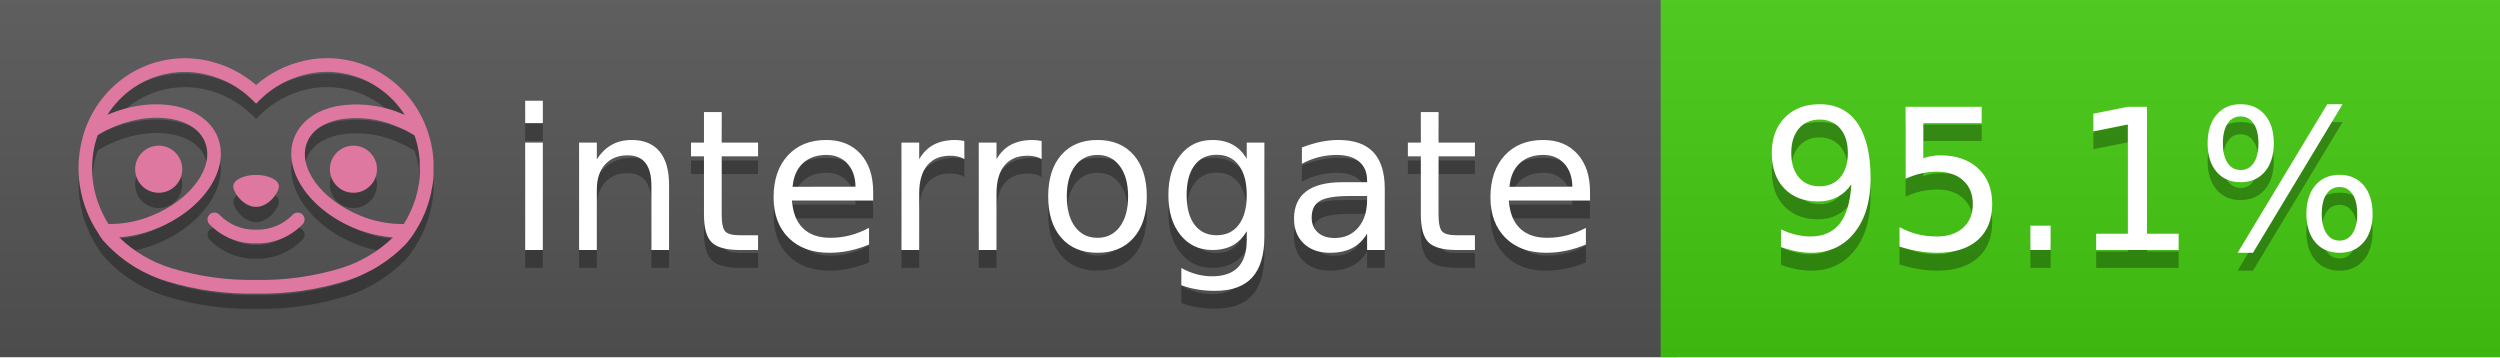
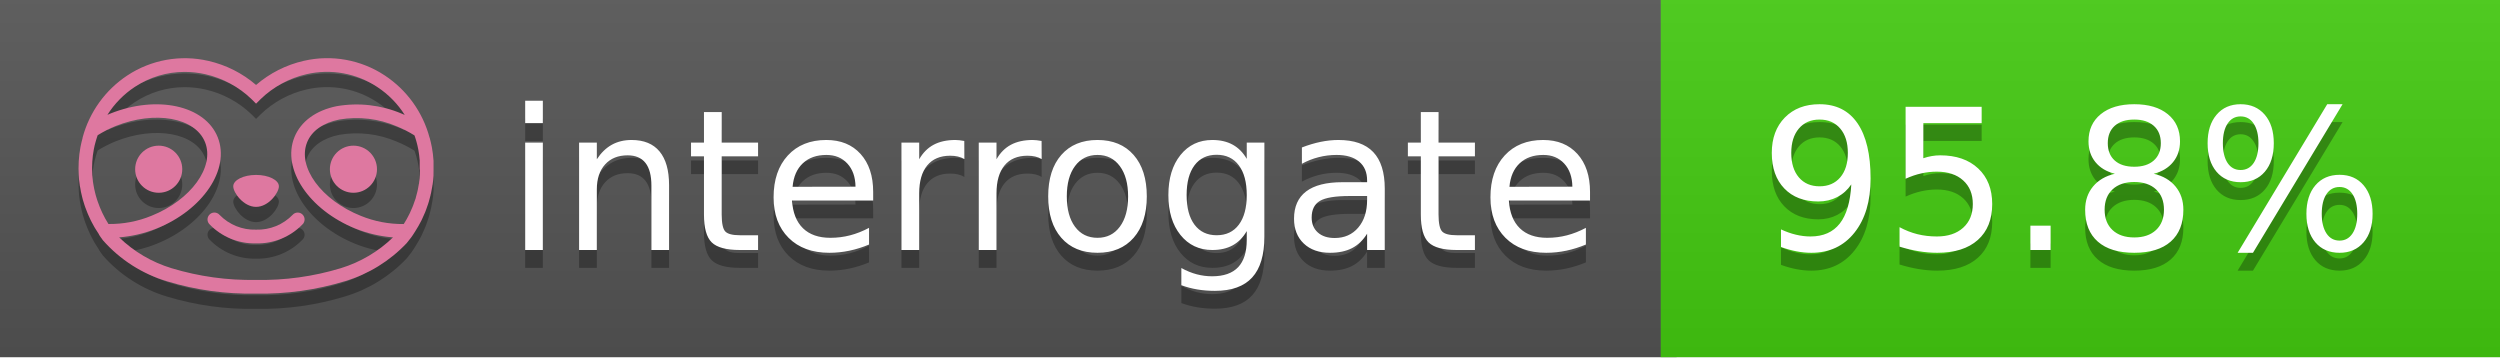
<svg xmlns="http://www.w3.org/2000/svg" width="140" height="20" viewBox="0 0 140 20" version="1.1" xml:space="preserve" style="fill-rule:evenodd;clip-rule:evenodd;stroke-linejoin:round;stroke-miterlimit:2;">
  <g transform="matrix(1,0,0,1,22,0)">
    <g id="backgrounds" transform="matrix(1.32789,0,0,1,-22.3892,0)">
      <rect x="0" y="0" width="71" height="20" style="fill:rgb(85,85,85);" />
    </g>
    <rect x="71" y="0" width="47" height="20" data-interrogate="color" style="fill:#4c1" />
    <g transform="matrix(1.19746,0,0,1,-22.3744,-4.85723e-16)">
      <rect x="0" y="0" width="118" height="20" style="fill:url(#_Linear1);" />
    </g>
  </g>
  <g fill="#fff" text-anchor="middle" font-family="DejaVu Sans,Verdana,Geneva,sans-serif" font-size="110">
    <text x="590" y="150" fill="#010101" fill-opacity=".3" transform="scale(.1)" textLength="610">interrogate</text>
    <text x="590" y="140" transform="scale(.1)" textLength="610">interrogate</text>
-     <text x="1160" y="150" fill="#010101" fill-opacity=".3" transform="scale(.1)" textLength="370" data-interrogate="result">95.1%</text>
-     <text x="1160" y="140" transform="scale(.1)" textLength="370" data-interrogate="result">95.1%</text>
+     <text x="1160" y="150" fill="#010101" fill-opacity=".3" transform="scale(.1)" textLength="370" data-interrogate="result">95.8%</text>
+     <text x="1160" y="140" transform="scale(.1)" textLength="370" data-interrogate="result">95.8%</text>
  </g>
  <g id="logo-shadow" transform="matrix(0.854876,0,0,0.854876,-6.73514,1.732)">
    <g transform="matrix(0.299012,0,0,0.299012,9.70229,-6.68582)">
      <path d="M50,64.25C52.76,64.25 55,61.13 55,59.75C55,58.37 52.76,57.25 50,57.25C47.24,57.25 45,58.37 45,59.75C45,61.13 47.24,64.25 50,64.25Z" style="fill:rgb(1,1,1);fill-opacity:0.3;fill-rule:nonzero;" />
    </g>
    <g transform="matrix(0.299012,0,0,0.299012,9.70229,-6.68582)">
      <path d="M88,49.05C86.506,43.475 83.018,38.638 78.2,35.46C72.969,32.002 66.539,30.844 60.43,32.26C56.576,33.145 52.995,34.958 50,37.54C46.998,34.958 43.411,33.149 39.55,32.27C33.441,30.853 27.011,32.011 21.78,35.47C16.97,38.652 13.489,43.489 12,49.06L12,49.13C11.82,49.79 11.66,50.46 11.53,51.13C11.146,53.207 11.021,55.323 11.16,57.43C11.16,58.03 11.26,58.63 11.34,59.23C11.34,59.51 11.43,59.79 11.48,60.07C11.53,60.35 11.58,60.68 11.64,60.98C11.7,61.28 11.8,61.69 11.89,62.05C11.98,62.41 11.99,62.47 12.05,62.68C12.16,63.07 12.28,63.46 12.41,63.84L12.58,64.34C12.72,64.74 12.88,65.14 13.04,65.53L13.23,65.98C13.403,66.373 13.583,66.767 13.77,67.16L13.99,67.59C14.19,67.97 14.39,68.35 14.61,68.73L14.87,69.15C15.1,69.52 15.33,69.89 15.58,70.26L15.58,70.32L15.99,70.93C16.14,71.14 16.29,71.36 16.45,71.57C20.206,75.83 25.086,78.95 30.53,80.57C36.839,82.48 43.41,83.385 50,83.25C56.599,83.374 63.177,82.456 69.49,80.53C74.644,78.978 79.303,76.102 83,72.19C83.34,71.78 83.65,71.35 84,70.92L84.18,70.66L84.33,70.44L84.41,70.32C84.55,70.12 84.67,69.9 84.81,69.7C85.07,69.3 85.32,68.89 85.55,68.48C85.78,68.07 86.02,67.65 86.23,67.22C86.31,67.05 86.39,66.88 86.47,66.7C86.67,66.28 86.85,65.87 87.03,65.44L87.23,64.92C87.397,64.487 87.55,64.05 87.69,63.61L87.85,63.09C87.98,62.64 88.1,62.19 88.21,61.74C88.21,61.57 88.3,61.39 88.33,61.22C88.43,60.75 88.52,60.22 88.6,59.79C88.6,59.64 88.66,59.49 88.68,59.33C88.77,58.71 88.84,58.08 88.88,57.45L88.88,54.17C88.817,53.164 88.693,52.162 88.51,51.17C88.38,50.5 88.23,49.84 88.05,49.17L88,49.05ZM85.89,56.44L85.89,57.23C85.89,57.78 85.79,58.32 85.72,58.86C85.72,59.01 85.72,59.15 85.65,59.3C85.59,59.7 85.51,60.11 85.43,60.51L85.32,60.99C85.23,61.38 85.12,61.77 85.01,62.16C85.01,62.31 84.93,62.46 84.88,62.6C84.74,63.04 84.59,63.47 84.42,63.9L84.27,64.28C84.1,64.71 83.91,65.14 83.71,65.56C83.51,65.98 83.43,66.12 83.28,66.4L83.01,66.91C82.83,67.223 82.643,67.537 82.45,67.85L82.35,68.01C79.121,68.047 75.918,67.434 72.93,66.21C64.27,62.74 59,55.52 61.18,50.11C62.18,47.6 64.7,45.82 68.26,45.11C72.489,44.395 76.835,44.908 80.78,46.59C82.141,47.144 83.453,47.813 84.7,48.59C84.76,48.76 84.82,48.93 84.88,49.1C84.94,49.27 85.05,49.63 85.12,49.9C85.28,50.5 85.44,51.1 85.55,51.73C85.691,52.507 85.792,53.292 85.85,54.08L85.85,55.89C85.85,56.12 85.91,56.25 85.91,56.45L85.89,56.44ZM17.66,68C16.668,66.435 15.869,64.756 15.28,63L15.17,62.68C15.06,62.35 14.96,62.01 14.87,61.68C14.823,61.493 14.777,61.31 14.73,61.13C14.66,60.84 14.59,60.55 14.53,60.27C14.47,59.99 14.43,59.72 14.38,59.44C14.33,59.16 14.3,59 14.27,58.78C14.2,58.27 14.15,57.78 14.11,57.23L14.11,57.03C14.008,55.236 14.122,53.437 14.45,51.67C14.56,51.06 14.71,50.46 14.88,49.87C14.96,49.59 15.04,49.32 15.13,49.05C15.22,48.78 15.24,48.72 15.3,48.55C16.548,47.774 17.859,47.105 19.22,46.55C27.86,43.09 36.65,44.67 38.82,50.08C40.99,55.49 35.73,62.74 27.09,66.2C24.101,67.431 20.893,68.043 17.66,68ZM68.57,77.68C62.554,79.508 56.287,80.376 50,80.25C43.737,80.37 37.495,79.506 31.5,77.69C27.185,76.38 23.243,74.062 20,70.93C22.815,70.706 25.58,70.055 28.2,69C38.37,64.92 44.39,56 41.6,49C38.81,42 28.27,39.72 18.1,43.8L17.43,44.09C18.973,41.648 21.019,39.561 23.43,37.97C26.671,35.824 30.473,34.68 34.36,34.68C35.884,34.681 37.404,34.852 38.89,35.19C42.694,36.049 46.191,37.935 49,40.64L50,41.64L51,40.64C53.797,37.937 57.279,36.049 61.07,35.18C66.402,33.947 72.014,34.968 76.57,38C78.98,39.588 81.026,41.671 82.57,44.11L81.9,43.82C77.409,41.921 72.464,41.355 67.66,42.19C63.08,43.12 59.79,45.54 58.39,49.02C55.6,55.97 61.62,64.94 71.79,69.02C74.414,70.07 77.182,70.714 80,70.93C76.776,74.05 72.859,76.363 68.57,77.68Z" style="fill:rgb(1,1,1);fill-opacity:0.3;fill-rule:nonzero;" />
    </g>
    <g transform="matrix(0.299012,0,0,0.299012,9.70229,-6.68582)">
      <circle cx="71.33" cy="56" r="5.16" style="fill:rgb(1,1,1);fill-opacity:0.3;" />
    </g>
    <g transform="matrix(0.299012,0,0,0.299012,9.70229,-6.68582)">
      <circle cx="28.67" cy="56" r="5.16" style="fill:rgb(1,1,1);fill-opacity:0.3;" />
    </g>
    <g transform="matrix(0.299012,0,0,0.299012,9.70229,-6.68582)">
      <path d="M58,66C55.912,68.161 53.003,69.339 50,69.24C46.997,69.339 44.088,68.161 42,66C41.714,65.677 41.302,65.491 40.87,65.491C40.042,65.491 39.361,66.172 39.361,67C39.361,67.368 39.496,67.724 39.74,68C42.403,70.804 46.134,72.35 50,72.25C53.862,72.347 57.59,70.802 60.25,68C60.495,67.725 60.63,67.369 60.63,67C60.63,66.174 59.951,65.495 59.125,65.495C58.695,65.495 58.285,65.679 58,66Z" style="fill:rgb(1,1,1);fill-opacity:0.3;fill-rule:nonzero;" />
    </g>
  </g>
  <g id="logo-pink" transform="matrix(0.854876,0,0,0.854876,-6.73514,0.877124)">
    <g transform="matrix(0.299012,0,0,0.299012,9.70229,-6.68582)">
      <path d="M50,64.25C52.76,64.25 55,61.13 55,59.75C55,58.37 52.76,57.25 50,57.25C47.24,57.25 45,58.37 45,59.75C45,61.13 47.24,64.25 50,64.25Z" style="fill:rgb(222,120,160);fill-rule:nonzero;" />
    </g>
    <g transform="matrix(0.299012,0,0,0.299012,9.70229,-6.68582)">
      <path d="M88,49.05C86.506,43.475 83.018,38.638 78.2,35.46C72.969,32.002 66.539,30.844 60.43,32.26C56.576,33.145 52.995,34.958 50,37.54C46.998,34.958 43.411,33.149 39.55,32.27C33.441,30.853 27.011,32.011 21.78,35.47C16.97,38.652 13.489,43.489 12,49.06L12,49.13C11.82,49.79 11.66,50.46 11.53,51.13C11.146,53.207 11.021,55.323 11.16,57.43C11.16,58.03 11.26,58.63 11.34,59.23C11.34,59.51 11.43,59.79 11.48,60.07C11.53,60.35 11.58,60.68 11.64,60.98C11.7,61.28 11.8,61.69 11.89,62.05C11.98,62.41 11.99,62.47 12.05,62.68C12.16,63.07 12.28,63.46 12.41,63.84L12.58,64.34C12.72,64.74 12.88,65.14 13.04,65.53L13.23,65.98C13.403,66.373 13.583,66.767 13.77,67.16L13.99,67.59C14.19,67.97 14.39,68.35 14.61,68.73L14.87,69.15C15.1,69.52 15.33,69.89 15.58,70.26L15.58,70.32L15.99,70.93C16.14,71.14 16.29,71.36 16.45,71.57C20.206,75.83 25.086,78.95 30.53,80.57C36.839,82.48 43.41,83.385 50,83.25C56.599,83.374 63.177,82.456 69.49,80.53C74.644,78.978 79.303,76.102 83,72.19C83.34,71.78 83.65,71.35 84,70.92L84.18,70.66L84.33,70.44L84.41,70.32C84.55,70.12 84.67,69.9 84.81,69.7C85.07,69.3 85.32,68.89 85.55,68.48C85.78,68.07 86.02,67.65 86.23,67.22C86.31,67.05 86.39,66.88 86.47,66.7C86.67,66.28 86.85,65.87 87.03,65.44L87.23,64.92C87.397,64.487 87.55,64.05 87.69,63.61L87.85,63.09C87.98,62.64 88.1,62.19 88.21,61.74C88.21,61.57 88.3,61.39 88.33,61.22C88.43,60.75 88.52,60.22 88.6,59.79C88.6,59.64 88.66,59.49 88.68,59.33C88.77,58.71 88.84,58.08 88.88,57.45L88.88,54.17C88.817,53.164 88.693,52.162 88.51,51.17C88.38,50.5 88.23,49.84 88.05,49.17L88,49.05ZM85.89,56.44L85.89,57.23C85.89,57.78 85.79,58.32 85.72,58.86C85.72,59.01 85.72,59.15 85.65,59.3C85.59,59.7 85.51,60.11 85.43,60.51L85.32,60.99C85.23,61.38 85.12,61.77 85.01,62.16C85.01,62.31 84.93,62.46 84.88,62.6C84.74,63.04 84.59,63.47 84.42,63.9L84.27,64.28C84.1,64.71 83.91,65.14 83.71,65.56C83.51,65.98 83.43,66.12 83.28,66.4L83.01,66.91C82.83,67.223 82.643,67.537 82.45,67.85L82.35,68.01C79.121,68.047 75.918,67.434 72.93,66.21C64.27,62.74 59,55.52 61.18,50.11C62.18,47.6 64.7,45.82 68.26,45.11C72.489,44.395 76.835,44.908 80.78,46.59C82.141,47.144 83.453,47.813 84.7,48.59C84.76,48.76 84.82,48.93 84.88,49.1C84.94,49.27 85.05,49.63 85.12,49.9C85.28,50.5 85.44,51.1 85.55,51.73C85.691,52.507 85.792,53.292 85.85,54.08L85.85,55.89C85.85,56.12 85.91,56.25 85.91,56.45L85.89,56.44ZM17.66,68C16.668,66.435 15.869,64.756 15.28,63L15.17,62.68C15.06,62.35 14.96,62.01 14.87,61.68C14.823,61.493 14.777,61.31 14.73,61.13C14.66,60.84 14.59,60.55 14.53,60.27C14.47,59.99 14.43,59.72 14.38,59.44C14.33,59.16 14.3,59 14.27,58.78C14.2,58.27 14.15,57.78 14.11,57.23L14.11,57.03C14.008,55.236 14.122,53.437 14.45,51.67C14.56,51.06 14.71,50.46 14.88,49.87C14.96,49.59 15.04,49.32 15.13,49.05C15.22,48.78 15.24,48.72 15.3,48.55C16.548,47.774 17.859,47.105 19.22,46.55C27.86,43.09 36.65,44.67 38.82,50.08C40.99,55.49 35.73,62.74 27.09,66.2C24.101,67.431 20.893,68.043 17.66,68ZM68.57,77.68C62.554,79.508 56.287,80.376 50,80.25C43.737,80.37 37.495,79.506 31.5,77.69C27.185,76.38 23.243,74.062 20,70.93C22.815,70.706 25.58,70.055 28.2,69C38.37,64.92 44.39,56 41.6,49C38.81,42 28.27,39.72 18.1,43.8L17.43,44.09C18.973,41.648 21.019,39.561 23.43,37.97C26.671,35.824 30.473,34.68 34.36,34.68C35.884,34.681 37.404,34.852 38.89,35.19C42.694,36.049 46.191,37.935 49,40.64L50,41.64L51,40.64C53.797,37.937 57.279,36.049 61.07,35.18C66.402,33.947 72.014,34.968 76.57,38C78.98,39.588 81.026,41.671 82.57,44.11L81.9,43.82C77.409,41.921 72.464,41.355 67.66,42.19C63.08,43.12 59.79,45.54 58.39,49.02C55.6,55.97 61.62,64.94 71.79,69.02C74.414,70.07 77.182,70.714 80,70.93C76.776,74.05 72.859,76.363 68.57,77.68Z" style="fill:rgb(222,120,160);fill-rule:nonzero;" />
    </g>
    <g transform="matrix(0.299012,0,0,0.299012,9.70229,-6.68582)">
      <circle cx="71.33" cy="56" r="5.16" style="fill:rgb(222,120,160);" />
    </g>
    <g transform="matrix(0.299012,0,0,0.299012,9.70229,-6.68582)">
      <circle cx="28.67" cy="56" r="5.16" style="fill:rgb(222,120,160);" />
    </g>
    <g transform="matrix(0.299012,0,0,0.299012,9.70229,-6.68582)">
      <path d="M58,66C55.912,68.161 53.003,69.339 50,69.24C46.997,69.339 44.088,68.161 42,66C41.714,65.677 41.302,65.491 40.87,65.491C40.042,65.491 39.361,66.172 39.361,67C39.361,67.368 39.496,67.724 39.74,68C42.403,70.804 46.134,72.35 50,72.25C53.862,72.347 57.59,70.802 60.25,68C60.495,67.725 60.63,67.369 60.63,67C60.63,66.174 59.951,65.495 59.125,65.495C58.695,65.495 58.285,65.679 58,66Z" style="fill:rgb(222,120,160);fill-rule:nonzero;" />
    </g>
  </g>
  <defs>
    <linearGradient id="_Linear1" x1="0" y1="0" x2="1" y2="0" gradientUnits="userSpaceOnUse" gradientTransform="matrix(1.22465e-15,20,-20,1.22465e-15,0,0)">
      <stop offset="0" style="stop-color:rgb(187,187,187);stop-opacity:0.1" />
      <stop offset="1" style="stop-color:black;stop-opacity:0.1" />
    </linearGradient>
  </defs>
</svg>
